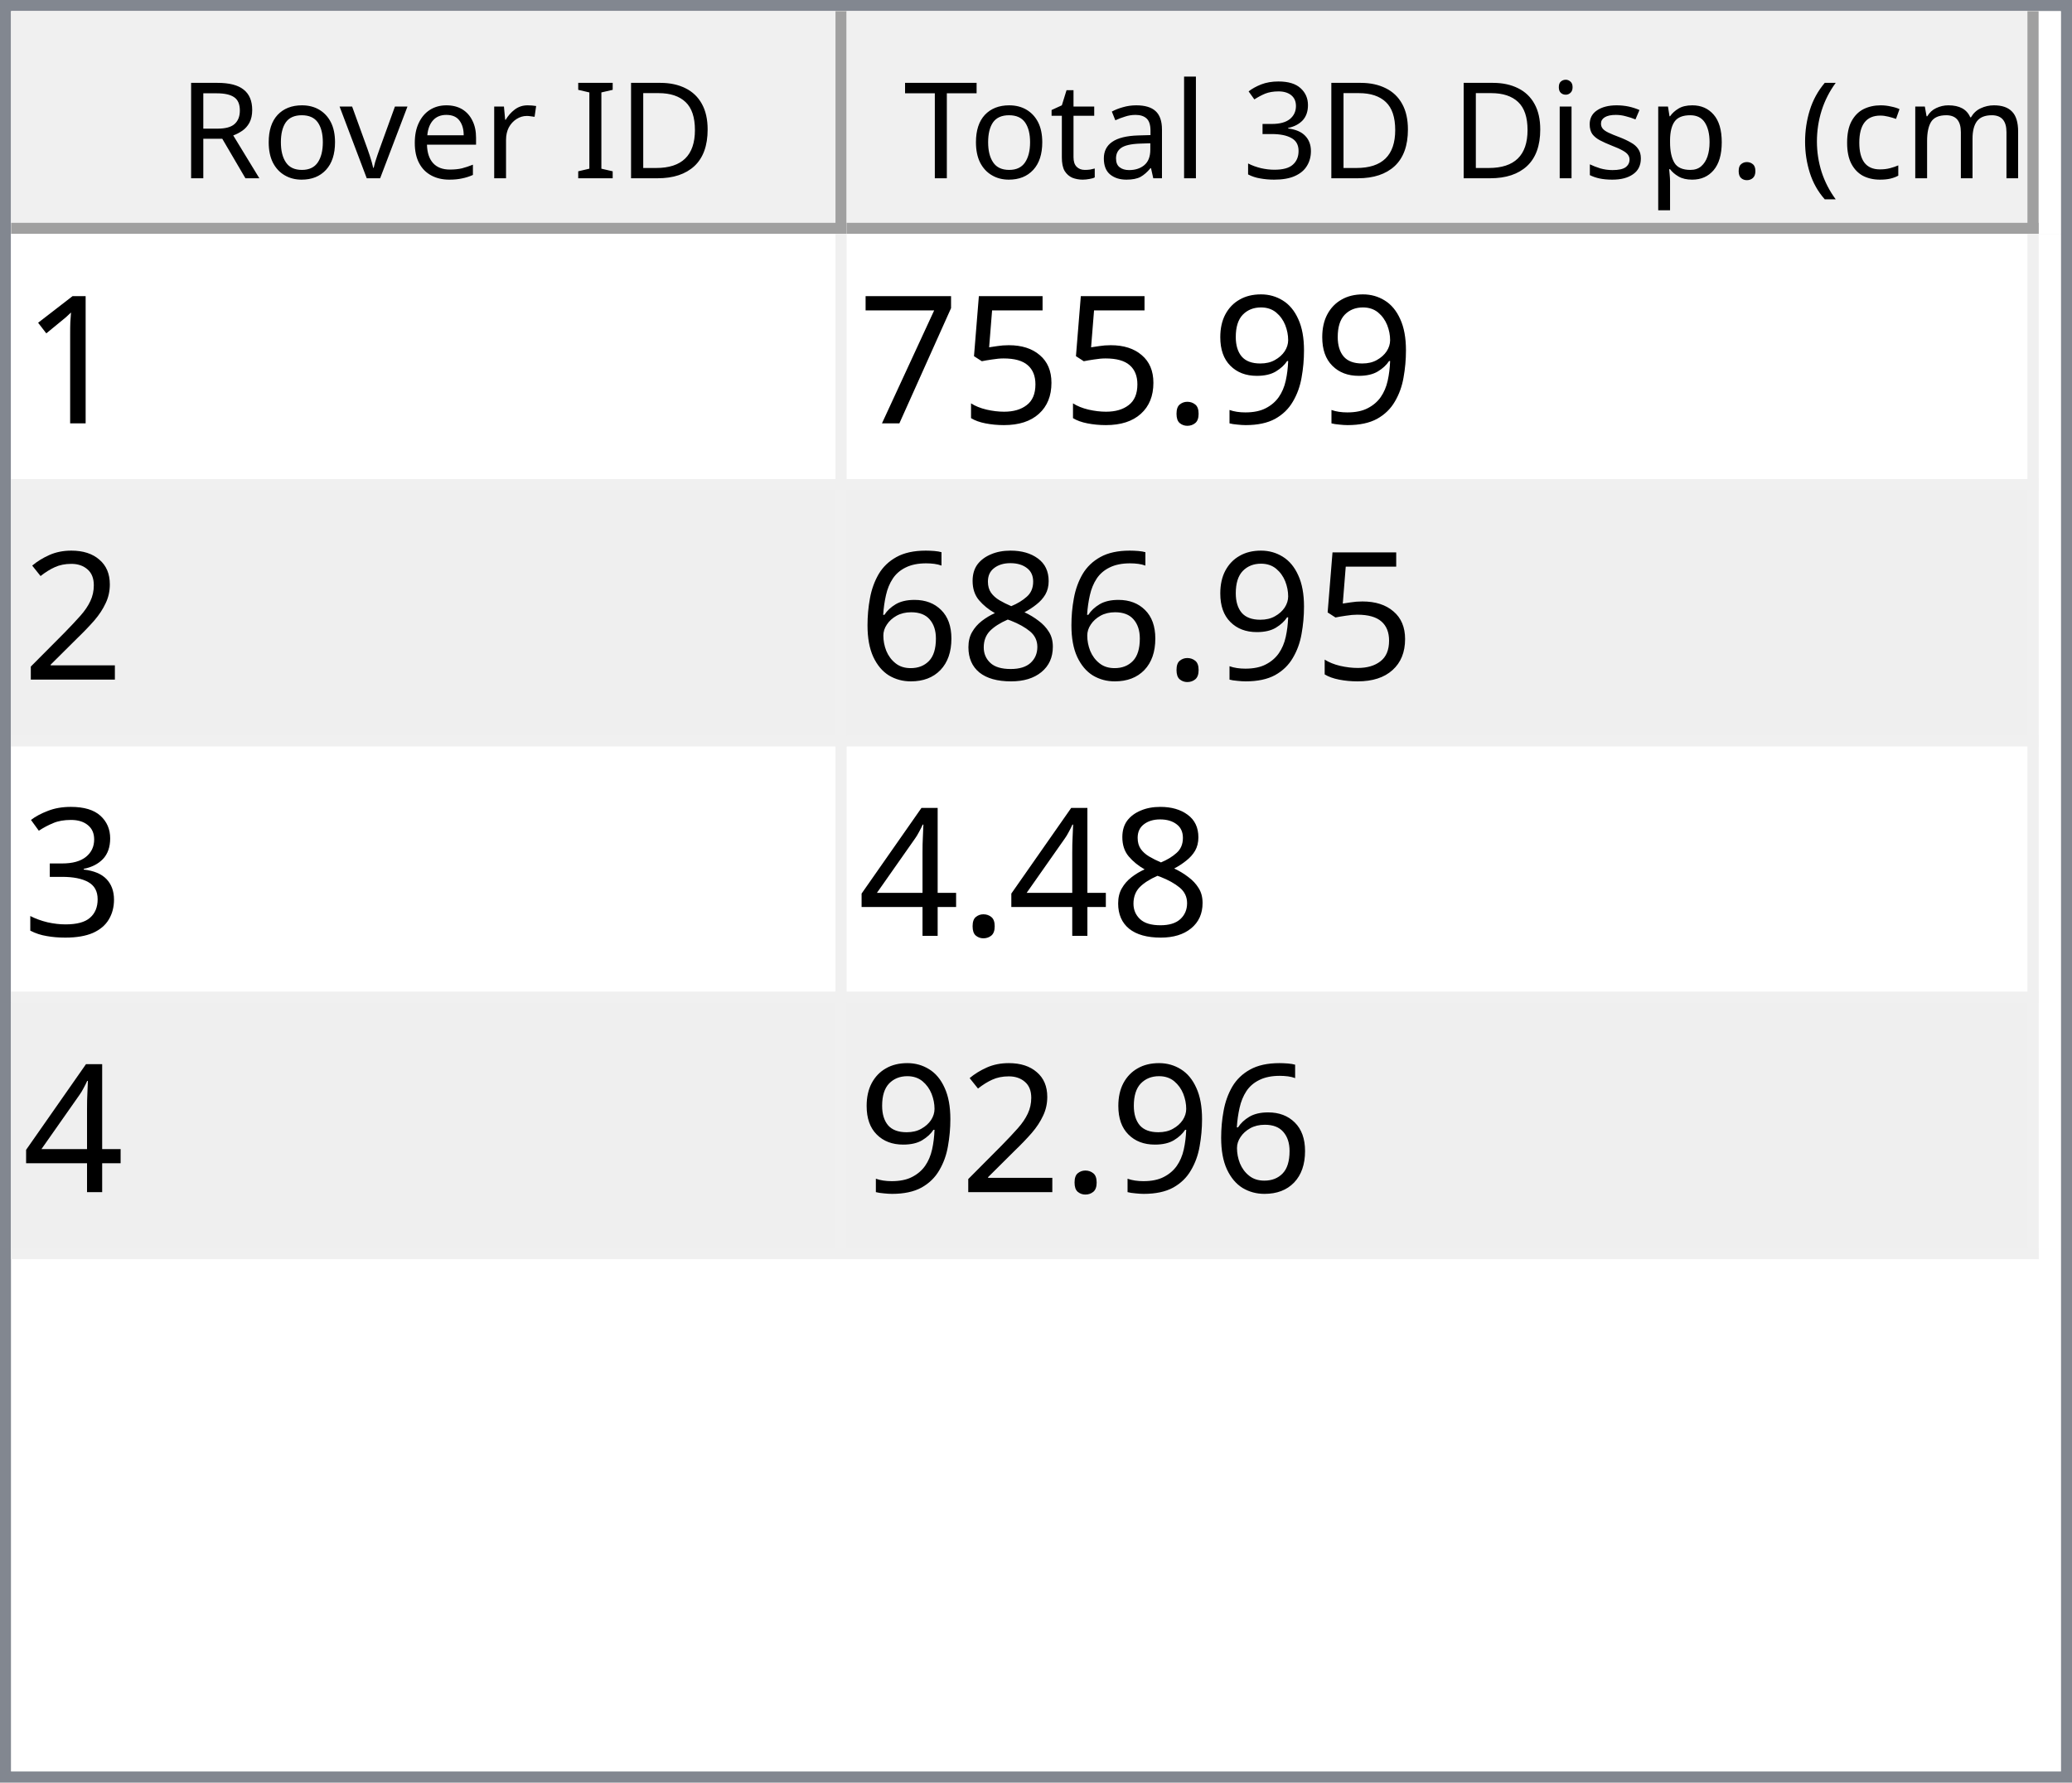
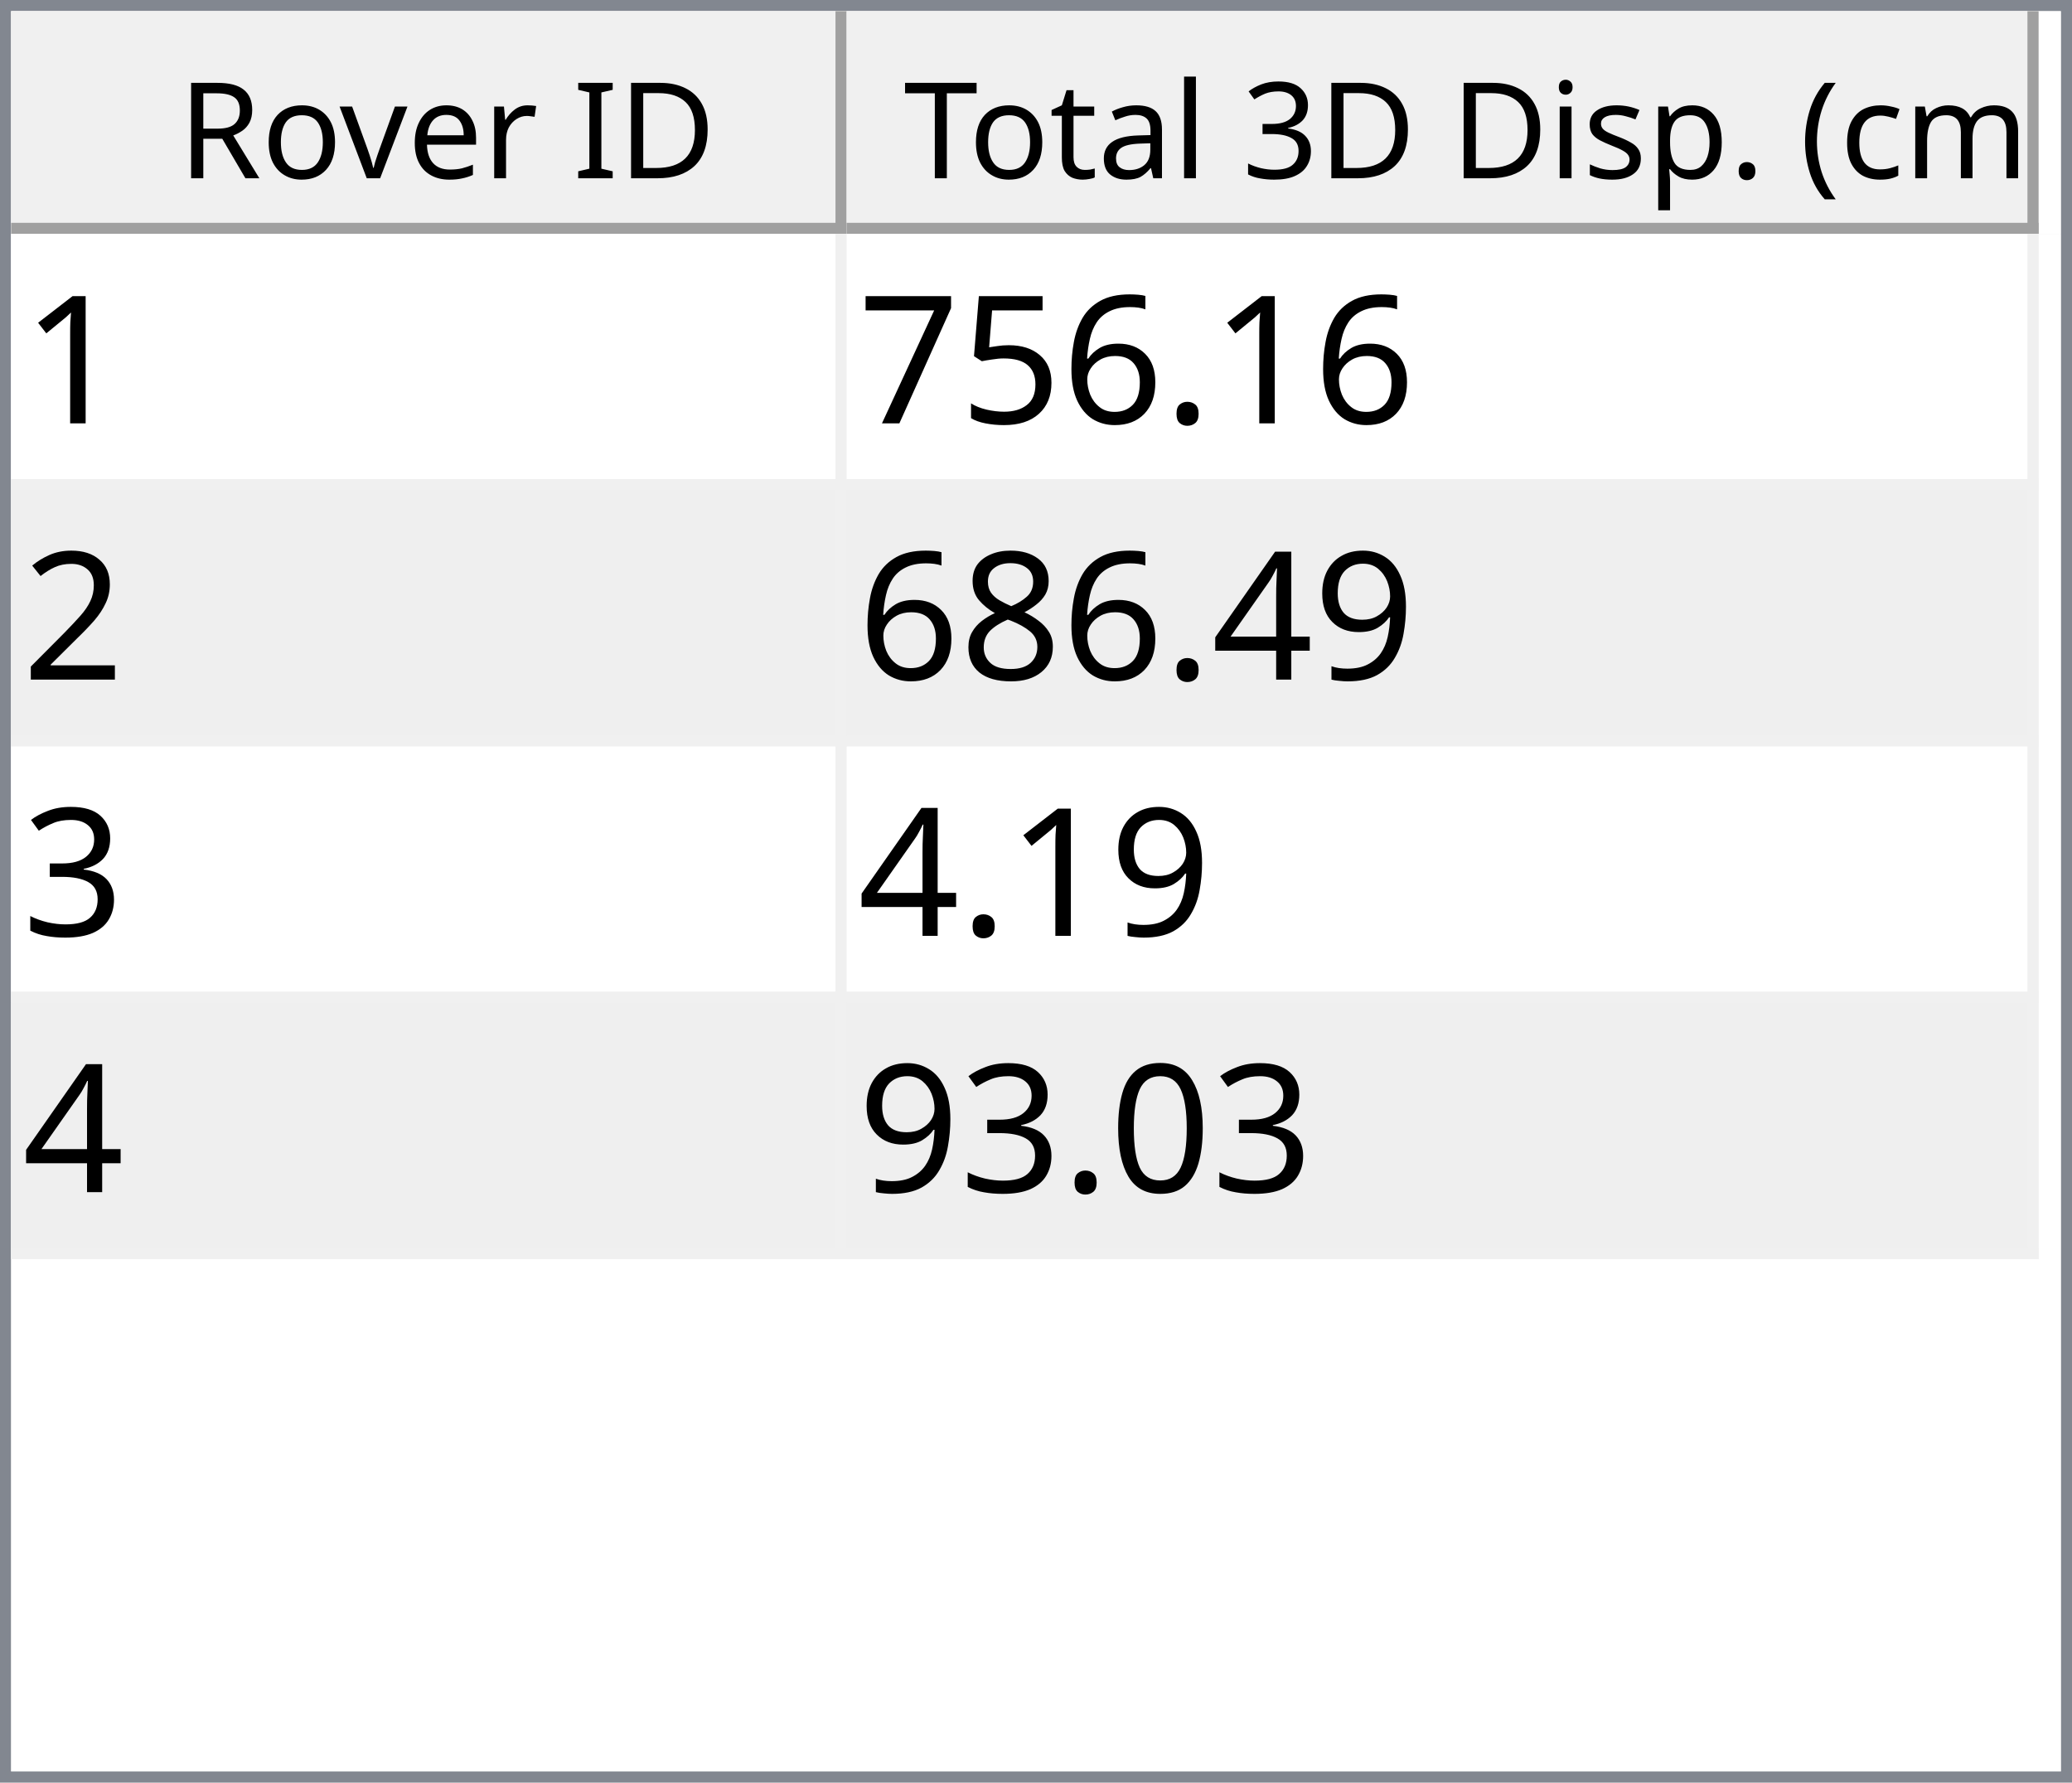
<svg xmlns="http://www.w3.org/2000/svg" style="fill-opacity:1; color-rendering:auto; color-interpolation:auto; text-rendering:auto; stroke:black; stroke-linecap:square; stroke-miterlimit:10; shape-rendering:auto; stroke-opacity:1; fill:black; stroke-dasharray:none; font-weight:normal; stroke-width:1; font-family:'Dialog'; font-style:normal; stroke-linejoin:miter; font-size:12px; stroke-dashoffset:0; image-rendering:auto;" width="186" height="160">
  <defs id="genericDefs" />
  <g>
    <defs id="defs1">
      <clipPath clipPathUnits="userSpaceOnUse" id="clipPath1">
        <path d="M0 0 L186 0 L186 160 L0 160 L0 0 Z" />
      </clipPath>
      <clipPath clipPathUnits="userSpaceOnUse" id="clipPath2">
        <path d="M0 0 L0 160 L186 160 L186 0 Z" />
      </clipPath>
      <clipPath clipPathUnits="userSpaceOnUse" id="clipPath3">
        <path d="M0 0 L0 20 L184 20 L184 0 Z" />
      </clipPath>
      <clipPath clipPathUnits="userSpaceOnUse" id="clipPath4">
        <path d="M0 0 L0 20 L75 20 L75 0 Z" />
      </clipPath>
      <clipPath clipPathUnits="userSpaceOnUse" id="clipPath5">
        <path d="M1 1 L1 19 L74 19 L74 1 Z" />
      </clipPath>
      <clipPath clipPathUnits="userSpaceOnUse" id="clipPath6">
        <path d="M0 0 L0 18 L73 18 L73 0 Z" />
      </clipPath>
      <clipPath clipPathUnits="userSpaceOnUse" id="clipPath7">
        <path d="M-0.5 -0.5 L-0.5 19.5 L74.5 19.5 L74.5 -0.5 Z" />
      </clipPath>
      <clipPath clipPathUnits="userSpaceOnUse" id="clipPath8">
        <path d="M0 0 L0 20 L107 20 L107 0 Z" />
      </clipPath>
      <clipPath clipPathUnits="userSpaceOnUse" id="clipPath9">
        <path d="M1 1 L1 19 L106 19 L106 1 Z" />
      </clipPath>
      <clipPath clipPathUnits="userSpaceOnUse" id="clipPath10">
        <path d="M0 0 L0 18 L105 18 L105 0 Z" />
      </clipPath>
      <clipPath clipPathUnits="userSpaceOnUse" id="clipPath11">
        <path d="M-0.5 -0.5 L-0.5 19.5 L106.5 19.5 L106.5 -0.5 Z" />
      </clipPath>
      <clipPath clipPathUnits="userSpaceOnUse" id="clipPath12">
        <path d="M0 0 L0 138 L184 138 L184 0 Z" />
      </clipPath>
      <clipPath clipPathUnits="userSpaceOnUse" id="clipPath13">
        <path d="M0 0 L0 92 L182 92 L182 0 Z" />
      </clipPath>
      <clipPath clipPathUnits="userSpaceOnUse" id="clipPath14">
        <path d="M-0.5 -0.5 L-0.5 91.5 L181.5 91.5 L181.5 -0.5 Z" />
      </clipPath>
      <clipPath clipPathUnits="userSpaceOnUse" id="clipPath15">
        <path d="M0 0 L0 22 L74 22 L74 0 Z" />
      </clipPath>
      <clipPath clipPathUnits="userSpaceOnUse" id="clipPath16">
        <path d="M0 0 L0 22 L106 22 L106 0 Z" />
      </clipPath>
      <font horiz-adv-x="64.551" id="font1">
        <font-face ascent="107.91" descent="25.098" units-per-em="100" style="font-style:normal; font-family:Segoe UI; font-weight:normal;" />
        <missing-glyph horiz-adv-x="64.551" d="M8.109 0 L8.109 68.266 L56.453 68.266 L56.453 0 L8.109 0 ZM15.328 7.234 L49.219 7.234 L49.219 61.031 L15.328 61.031 L15.328 7.234 Z" />
        <glyph unicode="D" horiz-adv-x="70.117" d="M9.188 0 L9.188 70.016 L28.516 70.016 Q65.531 70.016 65.531 35.891 Q65.531 19.672 55.25 9.836 Q44.969 0 27.734 0 L9.188 0 ZM17.391 62.594 L17.391 7.422 L27.828 7.422 Q41.609 7.422 49.273 14.797 Q56.938 22.172 56.938 35.688 Q56.938 62.594 28.328 62.594 L17.391 62.594 Z" />
        <glyph unicode="I" horiz-adv-x="26.611" d="M17.391 0 L9.188 0 L9.188 70.016 L17.391 70.016 L17.391 0 Z" />
        <glyph unicode=" " horiz-adv-x="27.393" d="" />
        <glyph unicode="r" horiz-adv-x="34.766" d="M34.188 41.891 Q32.078 43.5 28.125 43.5 Q23 43.5 19.555 38.672 Q16.109 33.844 16.109 25.484 L16.109 0 L8.109 0 L8.109 50 L16.109 50 L16.109 39.703 L16.312 39.703 Q18.016 44.969 21.531 47.922 Q25.047 50.875 29.391 50.875 Q32.516 50.875 34.188 50.203 L34.188 41.891 Z" />
        <glyph unicode="e" horiz-adv-x="52.295" d="M48.297 23 L12.984 23 Q13.188 14.656 17.484 10.109 Q21.781 5.562 29.297 5.562 Q37.75 5.562 44.828 11.141 L44.828 3.609 Q38.234 -1.172 27.391 -1.172 Q16.797 -1.172 10.742 5.641 Q4.688 12.453 4.688 24.812 Q4.688 36.469 11.305 43.82 Q17.922 51.172 27.734 51.172 Q37.547 51.172 42.922 44.828 Q48.297 38.484 48.297 27.203 L48.297 23 ZM40.094 29.781 Q40.047 36.719 36.75 40.578 Q33.453 44.438 27.594 44.438 Q21.922 44.438 17.969 40.383 Q14.016 36.328 13.094 29.781 L40.094 29.781 Z" />
        <glyph unicode="v" horiz-adv-x="47.9" d="M47.406 50 L27.484 0 L19.625 0 L0.688 50 L9.469 50 L22.172 13.672 Q23.578 9.672 23.922 6.688 L24.125 6.688 Q24.609 10.453 25.688 13.484 L38.969 50 L47.406 50 Z" />
        <glyph unicode="o" horiz-adv-x="58.594" d="M29 -1.172 Q17.922 -1.172 11.305 5.836 Q4.688 12.844 4.688 24.422 Q4.688 37.016 11.57 44.094 Q18.453 51.172 30.172 51.172 Q41.359 51.172 47.633 44.289 Q53.906 37.406 53.906 25.203 Q53.906 13.234 47.141 6.031 Q40.375 -1.172 29 -1.172 ZM29.594 44.438 Q21.875 44.438 17.383 39.188 Q12.891 33.938 12.891 24.703 Q12.891 15.828 17.43 10.695 Q21.969 5.562 29.594 5.562 Q37.359 5.562 41.531 10.594 Q45.703 15.625 45.703 24.906 Q45.703 34.281 41.531 39.359 Q37.359 44.438 29.594 44.438 Z" />
        <glyph unicode="R" horiz-adv-x="59.814" d="M59.375 0 L49.609 0 L37.891 19.625 Q36.281 22.359 34.766 24.289 Q33.25 26.219 31.664 27.438 Q30.078 28.656 28.25 29.219 Q26.422 29.781 24.125 29.781 L17.391 29.781 L17.391 0 L9.188 0 L9.188 70.016 L30.078 70.016 Q34.672 70.016 38.555 68.867 Q42.438 67.719 45.289 65.375 Q48.141 63.031 49.758 59.547 Q51.375 56.062 51.375 51.375 Q51.375 47.703 50.273 44.656 Q49.172 41.609 47.148 39.211 Q45.125 36.812 42.266 35.133 Q39.406 33.453 35.844 32.516 L35.844 32.328 Q37.594 31.547 38.891 30.547 Q40.188 29.547 41.359 28.18 Q42.531 26.812 43.68 25.078 Q44.828 23.344 46.234 21.047 L59.375 0 ZM17.391 62.594 L17.391 37.203 L28.516 37.203 Q31.594 37.203 34.203 38.133 Q36.812 39.062 38.719 40.797 Q40.625 42.531 41.703 45.047 Q42.781 47.562 42.781 50.688 Q42.781 56.297 39.141 59.445 Q35.5 62.594 28.609 62.594 L17.391 62.594 Z" />
        <glyph unicode=")" horiz-adv-x="30.176" d="M8.297 -15.922 L1.172 -15.922 Q16.406 2.344 16.406 26.812 Q16.406 51.469 1.078 70.016 L8.297 70.016 Q23.531 52.156 23.531 26.703 Q23.531 1.375 8.297 -15.922 Z" />
        <glyph unicode="m" horiz-adv-x="86.133" d="M79.109 0 L71.094 0 L71.094 28.719 Q71.094 37.016 68.531 40.727 Q65.969 44.438 59.906 44.438 Q54.781 44.438 51.195 39.75 Q47.609 35.062 47.609 28.516 L47.609 0 L39.594 0 L39.594 29.688 Q39.594 44.438 28.219 44.438 Q22.953 44.438 19.531 40.016 Q16.109 35.594 16.109 28.516 L16.109 0 L8.109 0 L8.109 50 L16.109 50 L16.109 42.094 L16.312 42.094 Q21.625 51.172 31.844 51.172 Q36.969 51.172 40.773 48.312 Q44.578 45.453 46 40.828 Q51.562 51.172 62.594 51.172 Q79.109 51.172 79.109 30.812 L79.109 0 Z" />
        <glyph unicode="c" horiz-adv-x="46.191" d="M42.188 2.297 Q36.422 -1.172 28.516 -1.172 Q17.828 -1.172 11.258 5.789 Q4.688 12.75 4.688 23.828 Q4.688 36.188 11.766 43.68 Q18.844 51.172 30.672 51.172 Q37.25 51.172 42.281 48.734 L42.281 40.531 Q36.719 44.438 30.375 44.438 Q22.703 44.438 17.797 38.945 Q12.891 33.453 12.891 24.516 Q12.891 15.719 17.508 10.641 Q22.125 5.562 29.891 5.562 Q36.422 5.562 42.188 9.906 L42.188 2.297 Z" />
        <glyph unicode="(" horiz-adv-x="30.176" d="M29.109 -15.922 L21.969 -15.922 Q6.844 1.375 6.844 26.703 Q6.844 52.156 21.969 70.016 L29.203 70.016 Q13.875 51.469 13.875 26.812 Q13.875 2.344 29.109 -15.922 Z" />
        <glyph unicode="." horiz-adv-x="21.68" d="M10.891 -1.078 Q8.641 -1.078 7.055 0.539 Q5.469 2.156 5.469 4.391 Q5.469 6.641 7.055 8.273 Q8.641 9.906 10.891 9.906 Q13.188 9.906 14.797 8.273 Q16.406 6.641 16.406 4.391 Q16.406 2.156 14.797 0.539 Q13.188 -1.078 10.891 -1.078 Z" />
        <glyph unicode="p" horiz-adv-x="58.789" d="M16.312 7.234 L16.109 7.234 L16.109 -23 L8.109 -23 L8.109 50 L16.109 50 L16.109 41.219 L16.312 41.219 Q22.219 51.172 33.594 51.172 Q43.266 51.172 48.688 44.461 Q54.109 37.75 54.109 26.469 Q54.109 13.922 48 6.375 Q41.891 -1.172 31.297 -1.172 Q21.578 -1.172 16.312 7.234 ZM16.109 27.391 L16.109 20.406 Q16.109 14.203 20.141 9.883 Q24.172 5.562 30.375 5.562 Q37.641 5.562 41.773 11.133 Q45.906 16.703 45.906 26.609 Q45.906 34.969 42.047 39.703 Q38.188 44.438 31.594 44.438 Q24.609 44.438 20.359 39.578 Q16.109 34.719 16.109 27.391 Z" />
        <glyph unicode="s" horiz-adv-x="42.432" d="M5.078 1.812 L5.078 10.406 Q11.625 5.562 19.484 5.562 Q30.031 5.562 30.031 12.594 Q30.031 14.594 29.125 15.992 Q28.219 17.391 26.68 18.461 Q25.141 19.531 23.07 20.383 Q21 21.234 18.609 22.172 Q15.281 23.484 12.766 24.828 Q10.25 26.172 8.57 27.859 Q6.891 29.547 6.031 31.695 Q5.172 33.844 5.172 36.719 Q5.172 40.234 6.789 42.945 Q8.406 45.656 11.086 47.484 Q13.766 49.312 17.211 50.242 Q20.656 51.172 24.312 51.172 Q30.812 51.172 35.938 48.922 L35.938 40.828 Q30.422 44.438 23.25 44.438 Q21 44.438 19.195 43.922 Q17.391 43.406 16.094 42.477 Q14.797 41.547 14.086 40.258 Q13.375 38.969 13.375 37.406 Q13.375 35.453 14.086 34.133 Q14.797 32.812 16.164 31.789 Q17.531 30.766 19.484 29.938 Q21.438 29.109 23.922 28.125 Q27.25 26.859 29.883 25.516 Q32.516 24.172 34.375 22.484 Q36.234 20.797 37.234 18.602 Q38.234 16.406 38.234 13.375 Q38.234 9.672 36.602 6.938 Q34.969 4.203 32.234 2.398 Q29.5 0.594 25.93 -0.289 Q22.359 -1.172 18.453 -1.172 Q10.75 -1.172 5.078 1.812 Z" />
        <glyph unicode="i" horiz-adv-x="24.219" d="M12.203 62.703 Q10.062 62.703 8.547 64.164 Q7.031 65.625 7.031 67.875 Q7.031 70.125 8.547 71.609 Q10.062 73.094 12.203 73.094 Q14.406 73.094 15.945 71.609 Q17.484 70.125 17.484 67.875 Q17.484 65.719 15.945 64.211 Q14.406 62.703 12.203 62.703 ZM16.109 0 L8.109 0 L8.109 50 L16.109 50 L16.109 0 Z" />
        <glyph unicode="3" horiz-adv-x="53.906" d="M46.531 19.828 Q46.531 15.094 44.75 11.211 Q42.969 7.328 39.719 4.57 Q36.469 1.812 31.93 0.297 Q27.391 -1.219 21.922 -1.219 Q11.922 -1.219 6 2.594 L6 11.188 Q13.094 5.609 22.219 5.609 Q25.875 5.609 28.828 6.539 Q31.781 7.469 33.906 9.227 Q36.031 10.984 37.18 13.477 Q38.328 15.969 38.328 19.094 Q38.328 32.812 18.797 32.812 L12.984 32.812 L12.984 39.594 L18.5 39.594 Q35.797 39.594 35.797 52.484 Q35.797 64.406 22.609 64.406 Q15.188 64.406 8.688 59.422 L8.688 67.188 Q15.375 71.188 24.609 71.188 Q29 71.188 32.57 69.969 Q36.141 68.75 38.68 66.555 Q41.219 64.359 42.609 61.281 Q44 58.203 44 54.5 Q44 40.672 30.031 36.719 L30.031 36.531 Q33.594 36.141 36.625 34.797 Q39.656 33.453 41.852 31.305 Q44.047 29.156 45.289 26.25 Q46.531 23.344 46.531 19.828 Z" />
        <glyph unicode="l" horiz-adv-x="24.219" d="M16.109 0 L8.109 0 L8.109 74.031 L16.109 74.031 L16.109 0 Z" />
        <glyph unicode="a" horiz-adv-x="50.879" d="M43.891 0 L35.891 0 L35.891 7.812 L35.688 7.812 Q30.469 -1.172 20.312 -1.172 Q12.844 -1.172 8.617 2.781 Q4.391 6.734 4.391 13.281 Q4.391 27.297 20.906 29.594 L35.891 31.688 Q35.891 44.438 25.594 44.438 Q16.547 44.438 9.281 38.281 L9.281 46.484 Q16.656 51.172 26.266 51.172 Q43.891 51.172 43.891 32.516 L43.891 0 ZM35.891 25.297 L23.828 23.641 Q18.266 22.859 15.43 20.875 Q12.594 18.891 12.594 13.875 Q12.594 10.203 15.211 7.883 Q17.828 5.562 22.172 5.562 Q28.125 5.562 32.008 9.742 Q35.891 13.922 35.891 20.312 L35.891 25.297 Z" />
        <glyph unicode="t" horiz-adv-x="33.887" d="M31.297 0.484 Q28.469 -1.078 23.828 -1.078 Q10.688 -1.078 10.688 13.578 L10.688 43.172 L2.094 43.172 L2.094 50 L10.688 50 L10.688 62.203 L18.703 64.797 L18.703 50 L31.297 50 L31.297 43.172 L18.703 43.172 L18.703 14.984 Q18.703 9.969 20.414 7.82 Q22.125 5.672 26.078 5.672 Q29.109 5.672 31.297 7.328 L31.297 0.484 Z" />
        <glyph unicode="T" horiz-adv-x="52.393" d="M50.594 62.594 L30.375 62.594 L30.375 0 L22.172 0 L22.172 62.594 L2 62.594 L2 70.016 L50.594 70.016 L50.594 62.594 Z" />
      </font>
      <font horiz-adv-x="75.0" id="font2">
        <font-face ascent="100.537" descent="21.973" units-per-em="100" style="font-style:normal; font-family:sans-serif; font-weight:normal;" />
        <missing-glyph horiz-adv-x="75.0" d="M12.5 0 L12.5 62.5 L62.5 62.5 L62.5 0 L12.5 0 ZM14.062 1.562 L60.938 1.562 L60.938 60.938 L14.062 60.938 L14.062 1.562 Z" />
        <glyph unicode="1" horiz-adv-x="55.615" d="M37.25 0 L28.469 0 L28.469 56 Q25.297 52.984 20.141 49.953 Q14.984 46.922 10.891 45.406 L10.891 53.906 Q18.266 57.375 23.781 62.305 Q29.297 67.234 31.594 71.875 L37.25 71.875 L37.25 0 Z" />
-         <glyph unicode="9" horiz-adv-x="55.615" d="M5.469 16.547 L13.922 17.328 Q14.984 11.375 18.016 8.688 Q21.047 6 25.781 6 Q29.828 6 32.883 7.859 Q35.938 9.719 37.891 12.82 Q39.844 15.922 41.164 21.195 Q42.484 26.469 42.484 31.938 Q42.484 32.516 42.438 33.688 Q39.797 29.5 35.234 26.883 Q30.672 24.266 25.344 24.266 Q16.453 24.266 10.305 30.711 Q4.156 37.156 4.156 47.703 Q4.156 58.594 10.578 65.234 Q17 71.875 26.656 71.875 Q33.641 71.875 39.43 68.117 Q45.219 64.359 48.219 57.398 Q51.219 50.438 51.219 37.25 Q51.219 23.531 48.242 15.406 Q45.266 7.281 39.383 3.031 Q33.5 -1.219 25.594 -1.219 Q17.188 -1.219 11.867 3.445 Q6.547 8.109 5.469 16.547 ZM41.453 48.141 Q41.453 55.719 37.43 60.156 Q33.406 64.594 27.734 64.594 Q21.875 64.594 17.531 59.812 Q13.188 55.031 13.188 47.406 Q13.188 40.578 17.312 36.305 Q21.438 32.031 27.484 32.031 Q33.594 32.031 37.523 36.305 Q41.453 40.578 41.453 48.141 Z" />
        <glyph unicode="." horiz-adv-x="27.783" d="M9.078 0 L9.078 10.016 L19.094 10.016 L19.094 0 L9.078 0 Z" />
+         <glyph unicode="6" horiz-adv-x="55.615" d="M49.75 54.047 L41.016 53.375 Q39.844 58.547 37.703 60.891 Q34.125 64.656 28.906 64.656 Q24.703 64.656 21.531 62.312 Q17.391 59.281 14.992 53.469 Q12.594 47.656 12.5 36.922 Q15.672 41.75 20.266 44.094 Q24.859 46.438 29.891 46.438 Q38.672 46.438 44.852 39.969 Q51.031 33.5 51.031 23.25 Q51.031 16.5 48.125 10.719 Q45.219 4.938 40.141 1.859 Q35.062 -1.219 28.609 -1.219 Q17.625 -1.219 10.695 6.859 Q3.766 14.938 3.766 33.5 Q3.766 54.25 11.422 63.672 Q18.109 71.875 29.438 71.875 Q37.891 71.875 43.289 67.141 Q48.688 62.406 49.75 54.047 ZM13.875 23.188 Q13.875 18.656 15.797 14.508 Q17.719 10.359 21.188 8.18 Q24.656 6 28.469 6 Q34.031 6 38.039 10.492 Q42.047 14.984 42.047 22.703 Q42.047 30.125 38.086 34.398 Q34.125 38.672 28.125 38.672 Q22.172 38.672 18.023 34.398 Q13.875 30.125 13.875 23.188 Z" />
        <glyph unicode="5" horiz-adv-x="55.615" d="M4.156 18.75 L13.375 19.531 Q14.406 12.797 18.141 9.398 Q21.875 6 27.156 6 Q33.5 6 37.891 10.789 Q42.281 15.578 42.281 23.484 Q42.281 31 38.062 35.352 Q33.844 39.703 27 39.703 Q22.75 39.703 19.336 37.773 Q15.922 35.844 13.969 32.766 L5.719 33.844 L12.641 70.609 L48.25 70.609 L48.25 62.203 L19.672 62.203 L15.828 42.969 Q22.266 47.469 29.344 47.469 Q38.719 47.469 45.164 40.969 Q51.609 34.469 51.609 24.266 Q51.609 14.547 45.953 7.469 Q39.062 -1.219 27.156 -1.219 Q17.391 -1.219 11.211 4.25 Q5.031 9.719 4.156 18.75 Z" />
        <glyph unicode="7" horiz-adv-x="55.615" d="M4.734 62.203 L4.734 70.656 L51.078 70.656 L51.078 63.812 Q44.234 56.547 37.523 44.484 Q30.812 32.422 27.156 19.672 Q24.516 10.688 23.781 0 L14.75 0 Q14.891 8.453 18.062 20.414 Q21.234 32.375 27.172 43.484 Q33.109 54.594 39.797 62.203 L4.734 62.203 Z" />
        <glyph unicode="2" horiz-adv-x="55.615" d="M50.344 8.453 L50.344 0 L3.031 0 Q2.938 3.172 4.047 6.109 Q5.859 10.938 9.836 15.625 Q13.812 20.312 21.344 26.469 Q33.016 36.031 37.117 41.625 Q41.219 47.219 41.219 52.203 Q41.219 57.422 37.477 61.008 Q33.734 64.594 27.734 64.594 Q21.391 64.594 17.578 60.789 Q13.766 56.984 13.719 50.25 L4.688 51.172 Q5.609 61.281 11.664 66.578 Q17.719 71.875 27.938 71.875 Q38.234 71.875 44.242 66.164 Q50.25 60.453 50.25 52 Q50.25 47.703 48.492 43.555 Q46.734 39.406 42.656 34.812 Q38.578 30.219 29.109 22.219 Q21.188 15.578 18.945 13.211 Q16.703 10.844 15.234 8.453 L50.344 8.453 Z" />
+         <glyph unicode="9" horiz-adv-x="55.615" d="M5.469 16.547 L13.922 17.328 Q14.984 11.375 18.016 8.688 Q21.047 6 25.781 6 Q29.828 6 32.883 7.859 Q35.938 9.719 37.891 12.82 Q39.844 15.922 41.164 21.195 Q42.484 26.469 42.484 31.938 Q42.484 32.516 42.438 33.688 Q39.797 29.5 35.234 26.883 Q30.672 24.266 25.344 24.266 Q16.453 24.266 10.305 30.711 Q4.156 37.156 4.156 47.703 Q4.156 58.594 10.578 65.234 Q17 71.875 26.656 71.875 Q33.641 71.875 39.43 68.117 Q45.219 64.359 48.219 57.398 Q51.219 50.438 51.219 37.25 Q51.219 23.531 48.242 15.406 Q45.266 7.281 39.383 3.031 Q33.5 -1.219 25.594 -1.219 Q17.188 -1.219 11.867 3.445 Q6.547 8.109 5.469 16.547 ZM41.453 48.141 Q41.453 55.719 37.43 60.156 Q33.406 64.594 27.734 64.594 Q21.875 64.594 17.531 59.812 Q13.188 55.031 13.188 47.406 Q13.188 40.578 17.312 36.305 Q21.438 32.031 27.484 32.031 Q33.594 32.031 37.523 36.305 Q41.453 40.578 41.453 48.141 Z" />
+         <glyph unicode="4" horiz-adv-x="55.615" d="M32.328 0 L32.328 17.141 L1.266 17.141 L1.266 25.203 L33.938 71.578 L41.109 71.578 L41.109 25.203 L50.781 25.203 L50.781 17.141 L41.109 17.141 L41.109 0 L32.328 0 ZM32.328 25.203 L32.328 57.469 L9.906 25.203 L32.328 25.203 Z" />
        <glyph unicode="8" horiz-adv-x="55.615" d="M17.672 38.812 Q12.203 40.828 9.57 44.539 Q6.938 48.25 6.938 53.422 Q6.938 61.234 12.555 66.555 Q18.172 71.875 27.484 71.875 Q36.859 71.875 42.578 66.43 Q48.297 60.984 48.297 53.172 Q48.297 48.188 45.68 44.508 Q43.062 40.828 37.75 38.812 Q44.344 36.672 47.781 31.883 Q51.219 27.094 51.219 20.453 Q51.219 11.281 44.727 5.031 Q38.234 -1.219 27.641 -1.219 Q17.047 -1.219 10.547 5.055 Q4.047 11.328 4.047 20.703 Q4.047 27.688 7.594 32.398 Q11.141 37.109 17.672 38.812 ZM15.922 53.719 Q15.922 48.641 19.195 45.414 Q22.469 42.188 27.688 42.188 Q32.766 42.188 36.016 45.383 Q39.266 48.578 39.266 53.219 Q39.266 58.062 35.914 61.359 Q32.562 64.656 27.594 64.656 Q22.562 64.656 19.242 61.43 Q15.922 58.203 15.922 53.719 ZM13.094 20.656 Q13.094 16.891 14.875 13.375 Q16.656 9.859 20.172 7.93 Q23.688 6 27.734 6 Q34.031 6 38.133 10.055 Q42.234 14.109 42.234 20.359 Q42.234 26.703 38.016 30.859 Q33.797 35.016 27.438 35.016 Q21.234 35.016 17.164 30.914 Q13.094 26.812 13.094 20.656 Z" />
-         <glyph unicode="6" horiz-adv-x="55.615" d="M49.75 54.047 L41.016 53.375 Q39.844 58.547 37.703 60.891 Q34.125 64.656 28.906 64.656 Q24.703 64.656 21.531 62.312 Q17.391 59.281 14.992 53.469 Q12.594 47.656 12.5 36.922 Q15.672 41.75 20.266 44.094 Q24.859 46.438 29.891 46.438 Q38.672 46.438 44.852 39.969 Q51.031 33.5 51.031 23.25 Q51.031 16.5 48.125 10.719 Q45.219 4.938 40.141 1.859 Q35.062 -1.219 28.609 -1.219 Q17.625 -1.219 10.695 6.859 Q3.766 14.938 3.766 33.5 Q3.766 54.25 11.422 63.672 Q18.109 71.875 29.438 71.875 Q37.891 71.875 43.289 67.141 Q48.688 62.406 49.75 54.047 ZM13.875 23.188 Q13.875 18.656 15.797 14.508 Q17.719 10.359 21.188 8.18 Q24.656 6 28.469 6 Q34.031 6 38.039 10.492 Q42.047 14.984 42.047 22.703 Q42.047 30.125 38.086 34.398 Q34.125 38.672 28.125 38.672 Q22.172 38.672 18.023 34.398 Q13.875 30.125 13.875 23.188 Z" />
        <glyph unicode="3" horiz-adv-x="55.615" d="M4.203 18.891 L12.984 20.062 Q14.5 12.594 18.141 9.297 Q21.781 6 27 6 Q33.203 6 37.477 10.297 Q41.75 14.594 41.75 20.953 Q41.75 27 37.797 30.93 Q33.844 34.859 27.734 34.859 Q25.25 34.859 21.531 33.891 L22.516 41.609 Q23.391 41.5 23.922 41.5 Q29.547 41.5 34.039 44.43 Q38.531 47.359 38.531 53.469 Q38.531 58.297 35.258 61.477 Q31.984 64.656 26.812 64.656 Q21.688 64.656 18.266 61.43 Q14.844 58.203 13.875 51.766 L5.078 53.328 Q6.688 62.156 12.398 67.016 Q18.109 71.875 26.609 71.875 Q32.469 71.875 37.398 69.359 Q42.328 66.844 44.945 62.5 Q47.562 58.156 47.562 53.266 Q47.562 48.641 45.07 44.828 Q42.578 41.016 37.703 38.766 Q44.047 37.312 47.562 32.695 Q51.078 28.078 51.078 21.141 Q51.078 11.766 44.242 5.25 Q37.406 -1.266 26.953 -1.266 Q17.531 -1.266 11.305 4.352 Q5.078 9.969 4.203 18.891 Z" />
-         <glyph unicode="4" horiz-adv-x="55.615" d="M32.328 0 L32.328 17.141 L1.266 17.141 L1.266 25.203 L33.938 71.578 L41.109 71.578 L41.109 25.203 L50.781 25.203 L50.781 17.141 L41.109 17.141 L41.109 0 L32.328 0 ZM32.328 25.203 L32.328 57.469 L9.906 25.203 L32.328 25.203 Z" />
+         <glyph unicode="0" horiz-adv-x="55.615" d="M4.156 35.297 Q4.156 48 6.766 55.742 Q9.375 63.484 14.523 67.68 Q19.672 71.875 27.484 71.875 Q33.25 71.875 37.594 69.555 Q41.938 67.234 44.773 62.867 Q47.609 58.5 49.219 52.227 Q50.828 45.953 50.828 35.297 Q50.828 22.703 48.242 14.969 Q45.656 7.234 40.508 3.008 Q35.359 -1.219 27.484 -1.219 Q17.141 -1.219 11.234 6.203 Q4.156 15.141 4.156 35.297 ZM13.188 35.297 Q13.188 17.672 17.312 11.836 Q21.438 6 27.484 6 Q33.547 6 37.672 11.859 Q41.797 17.719 41.797 35.297 Q41.797 52.984 37.672 58.789 Q33.547 64.594 27.391 64.594 Q21.344 64.594 17.719 59.469 Q13.188 52.938 13.188 35.297 Z" />
      </font>
    </defs>
    <g style="fill:white; stroke:white;">
      <rect x="0" y="0" width="186" style="clip-path:url(#clipPath1); stroke:none;" height="160" />
    </g>
    <g style="fill:white; text-rendering:optimizeSpeed; color-rendering:optimizeSpeed; image-rendering:optimizeSpeed; shape-rendering:crispEdges; stroke:white; color-interpolation:sRGB;">
      <rect x="0" width="186" height="160" y="0" style="stroke:none;" />
      <path style="stroke:none;" d="M0 160 L186 160 L186 0 L0 0 Z" />
    </g>
    <g style="fill:rgb(240,240,240); font-family:'Segoe UI'; stroke:rgb(240,240,240);">
      <rect x="0" y="0" width="186" style="clip-path:url(#clipPath2); stroke:none;" height="160" />
    </g>
    <g style="fill:rgb(130,135,144); font-family:'Segoe UI'; stroke:rgb(130,135,144);">
      <path d="M0 0 L186 0 L186 160 L0 160 L0 0 ZM1 1 L185 1 L185 159 L1 159 L1 1 Z" style="fill-rule:evenodd; clip-path:url(#clipPath2); stroke:none;" />
    </g>
    <g style="fill:white; font-family:'Segoe UI'; stroke:white;" transform="translate(1,1)">
      <rect x="0" y="0" width="184" style="clip-path:url(#clipPath3); stroke:none;" height="20" />
    </g>
    <g style="fill:rgb(240,240,240); font-family:'Segoe UI'; stroke:rgb(240,240,240);" transform="translate(1,1)">
      <rect x="0" y="0" width="75" style="clip-path:url(#clipPath4); stroke:none;" height="20" />
    </g>
    <g style="font-family:'Segoe UI';" transform="translate(2,2)">
      <text x="14" xml:space="preserve" y="14" style="clip-path:url(#clipPath6); stroke:none;">Rover ID</text>
    </g>
    <g style="fill:rgb(160,160,160); font-family:'Segoe UI'; stroke:rgb(160,160,160); stroke-linejoin:bevel;" transform="translate(1.5,1.5)">
      <line x1="74" x2="74" y1="0" style="fill:none; clip-path:url(#clipPath7);" y2="19" />
    </g>
    <g style="fill:rgb(160,160,160); font-family:'Segoe UI'; stroke:rgb(160,160,160); stroke-linejoin:bevel;" transform="matrix(1,0,0,1,1,1) translate(0.5,0.5)">
      <line x1="0" x2="74" y1="19" style="fill:none; clip-path:url(#clipPath7);" y2="19" />
    </g>
    <g style="fill:rgb(240,240,240); font-family:'Segoe UI'; stroke:rgb(240,240,240);" transform="translate(76,1)">
      <rect x="0" y="0" width="107" style="clip-path:url(#clipPath8); stroke:none;" height="20" />
    </g>
    <g style="font-family:'Segoe UI';" transform="translate(77,2)">
      <text x="1" xml:space="preserve" y="14" style="clip-path:url(#clipPath10); stroke:none;"> Total 3D Disp. (cm)</text>
    </g>
    <g style="fill:rgb(160,160,160); font-family:'Segoe UI'; stroke:rgb(160,160,160); stroke-linejoin:bevel;" transform="translate(76.5,1.5)">
      <line x1="106" x2="106" y1="0" style="fill:none; clip-path:url(#clipPath11);" y2="19" />
    </g>
    <g style="fill:rgb(160,160,160); font-family:'Segoe UI'; stroke:rgb(160,160,160); stroke-linejoin:bevel;" transform="matrix(1,0,0,1,76,1) translate(0.5,0.5)">
      <line x1="0" x2="106" y1="19" style="fill:none; clip-path:url(#clipPath11);" y2="19" />
    </g>
    <g style="fill:white; font-family:'Segoe UI'; stroke:white;" transform="translate(1,21)">
      <rect x="0" y="0" width="184" style="clip-path:url(#clipPath12); stroke:none;" height="138" />
    </g>
    <g style="fill:rgb(240,240,240); font-size:16px; font-family:sans-serif; stroke:rgb(240,240,240);" transform="translate(1,21)">
      <rect x="0" y="0" width="182" style="clip-path:url(#clipPath13); stroke:none;" height="92" />
      <line transform="translate(0.5,0.5)" x1="0" x2="181" y1="22" style="clip-path:url(#clipPath14); fill:none; stroke-linejoin:bevel;" y2="22" />
    </g>
    <g transform="matrix(1,0,0,1,1,21) translate(0.5,0.5)" style="fill:rgb(240,240,240); font-size:16px; font-family:sans-serif; stroke:rgb(240,240,240); stroke-linejoin:bevel;">
      <line x1="0" x2="181" y1="45" style="fill:none; clip-path:url(#clipPath14);" y2="45" />
    </g>
    <g transform="matrix(1,0,0,1,1,21) translate(0.5,0.5)" style="fill:rgb(240,240,240); font-size:16px; font-family:sans-serif; stroke:rgb(240,240,240); stroke-linejoin:bevel;">
      <line x1="0" x2="181" y1="68" style="fill:none; clip-path:url(#clipPath14);" y2="68" />
    </g>
    <g transform="matrix(1,0,0,1,1,21) translate(0.5,0.5)" style="fill:rgb(240,240,240); font-size:16px; font-family:sans-serif; stroke:rgb(240,240,240); stroke-linejoin:bevel;">
      <line x1="0" x2="181" y1="91" style="fill:none; clip-path:url(#clipPath14);" y2="91" />
    </g>
    <g transform="matrix(1,0,0,1,1,21) translate(0.5,0.5)" style="fill:rgb(240,240,240); font-size:16px; font-family:sans-serif; stroke:rgb(240,240,240); stroke-linejoin:bevel;">
      <line x1="74" x2="74" y1="0" style="fill:none; clip-path:url(#clipPath14);" y2="91" />
    </g>
    <g transform="matrix(1,0,0,1,1,21) translate(0.5,0.5)" style="fill:rgb(240,240,240); font-size:16px; font-family:sans-serif; stroke:rgb(240,240,240); stroke-linejoin:bevel;">
      <line x1="181" x2="181" y1="0" style="fill:none; clip-path:url(#clipPath14);" y2="91" />
    </g>
    <g style="fill:white; font-size:16px; font-family:sans-serif; stroke:white;" transform="matrix(1,0,0,1,1,21)">
      <rect x="0" y="0" width="74" style="clip-path:url(#clipPath15); stroke:none;" height="22" />
      <text x="1" y="17" style="fill:black; clip-path:url(#clipPath15); stroke:none;" xml:space="preserve">1</text>
    </g>
    <g style="fill:white; font-size:16px; font-family:sans-serif; stroke:white;" transform="matrix(1,0,0,1,1,21) translate(75,0)">
      <rect x="0" y="0" width="106" style="clip-path:url(#clipPath16); stroke:none;" height="22" />
-       <text x="1" y="17" style="fill:black; clip-path:url(#clipPath16); stroke:none;" xml:space="preserve">755.99</text>
+       <text x="1" y="17" style="fill:black; clip-path:url(#clipPath16); stroke:none;" xml:space="preserve">756.16</text>
    </g>
    <g style="fill:rgb(239,239,239); font-size:16px; font-family:sans-serif; stroke:rgb(239,239,239);" transform="matrix(1,0,0,1,1,21) translate(0,23)">
      <rect x="0" y="0" width="74" style="clip-path:url(#clipPath15); stroke:none;" height="22" />
      <text x="1" y="17" style="fill:black; clip-path:url(#clipPath15); stroke:none;" xml:space="preserve">2</text>
    </g>
    <g style="fill:rgb(239,239,239); font-size:16px; font-family:sans-serif; stroke:rgb(239,239,239);" transform="matrix(1,0,0,1,1,21) translate(75,23)">
      <rect x="0" y="0" width="106" style="clip-path:url(#clipPath16); stroke:none;" height="22" />
-       <text x="1" y="17" style="fill:black; clip-path:url(#clipPath16); stroke:none;" xml:space="preserve">686.95</text>
+       <text x="1" y="17" style="fill:black; clip-path:url(#clipPath16); stroke:none;" xml:space="preserve">686.49</text>
    </g>
    <g style="fill:white; font-size:16px; font-family:sans-serif; stroke:white;" transform="matrix(1,0,0,1,1,21) translate(0,46)">
      <rect x="0" y="0" width="74" style="clip-path:url(#clipPath15); stroke:none;" height="22" />
      <text x="1" y="17" style="fill:black; clip-path:url(#clipPath15); stroke:none;" xml:space="preserve">3</text>
    </g>
    <g style="fill:white; font-size:16px; font-family:sans-serif; stroke:white;" transform="matrix(1,0,0,1,1,21) translate(75,46)">
      <rect x="0" y="0" width="106" style="clip-path:url(#clipPath16); stroke:none;" height="22" />
-       <text x="1" y="17" style="fill:black; clip-path:url(#clipPath16); stroke:none;" xml:space="preserve">4.48</text>
+       <text x="1" y="17" style="fill:black; clip-path:url(#clipPath16); stroke:none;" xml:space="preserve">4.19</text>
    </g>
    <g style="fill:rgb(239,239,239); font-size:16px; font-family:sans-serif; stroke:rgb(239,239,239);" transform="matrix(1,0,0,1,1,21) translate(0,69)">
      <rect x="0" y="0" width="74" style="clip-path:url(#clipPath15); stroke:none;" height="22" />
      <text x="1" y="17" style="fill:black; clip-path:url(#clipPath15); stroke:none;" xml:space="preserve">4</text>
    </g>
    <g style="fill:rgb(239,239,239); font-size:16px; font-family:sans-serif; stroke:rgb(239,239,239);" transform="matrix(1,0,0,1,1,21) translate(75,69)">
      <rect x="0" y="0" width="106" style="clip-path:url(#clipPath16); stroke:none;" height="22" />
-       <text x="1" y="17" style="fill:black; clip-path:url(#clipPath16); stroke:none;" xml:space="preserve">92.96</text>
+       <text x="1" y="17" style="fill:black; clip-path:url(#clipPath16); stroke:none;" xml:space="preserve">93.03</text>
    </g>
  </g>
</svg>
